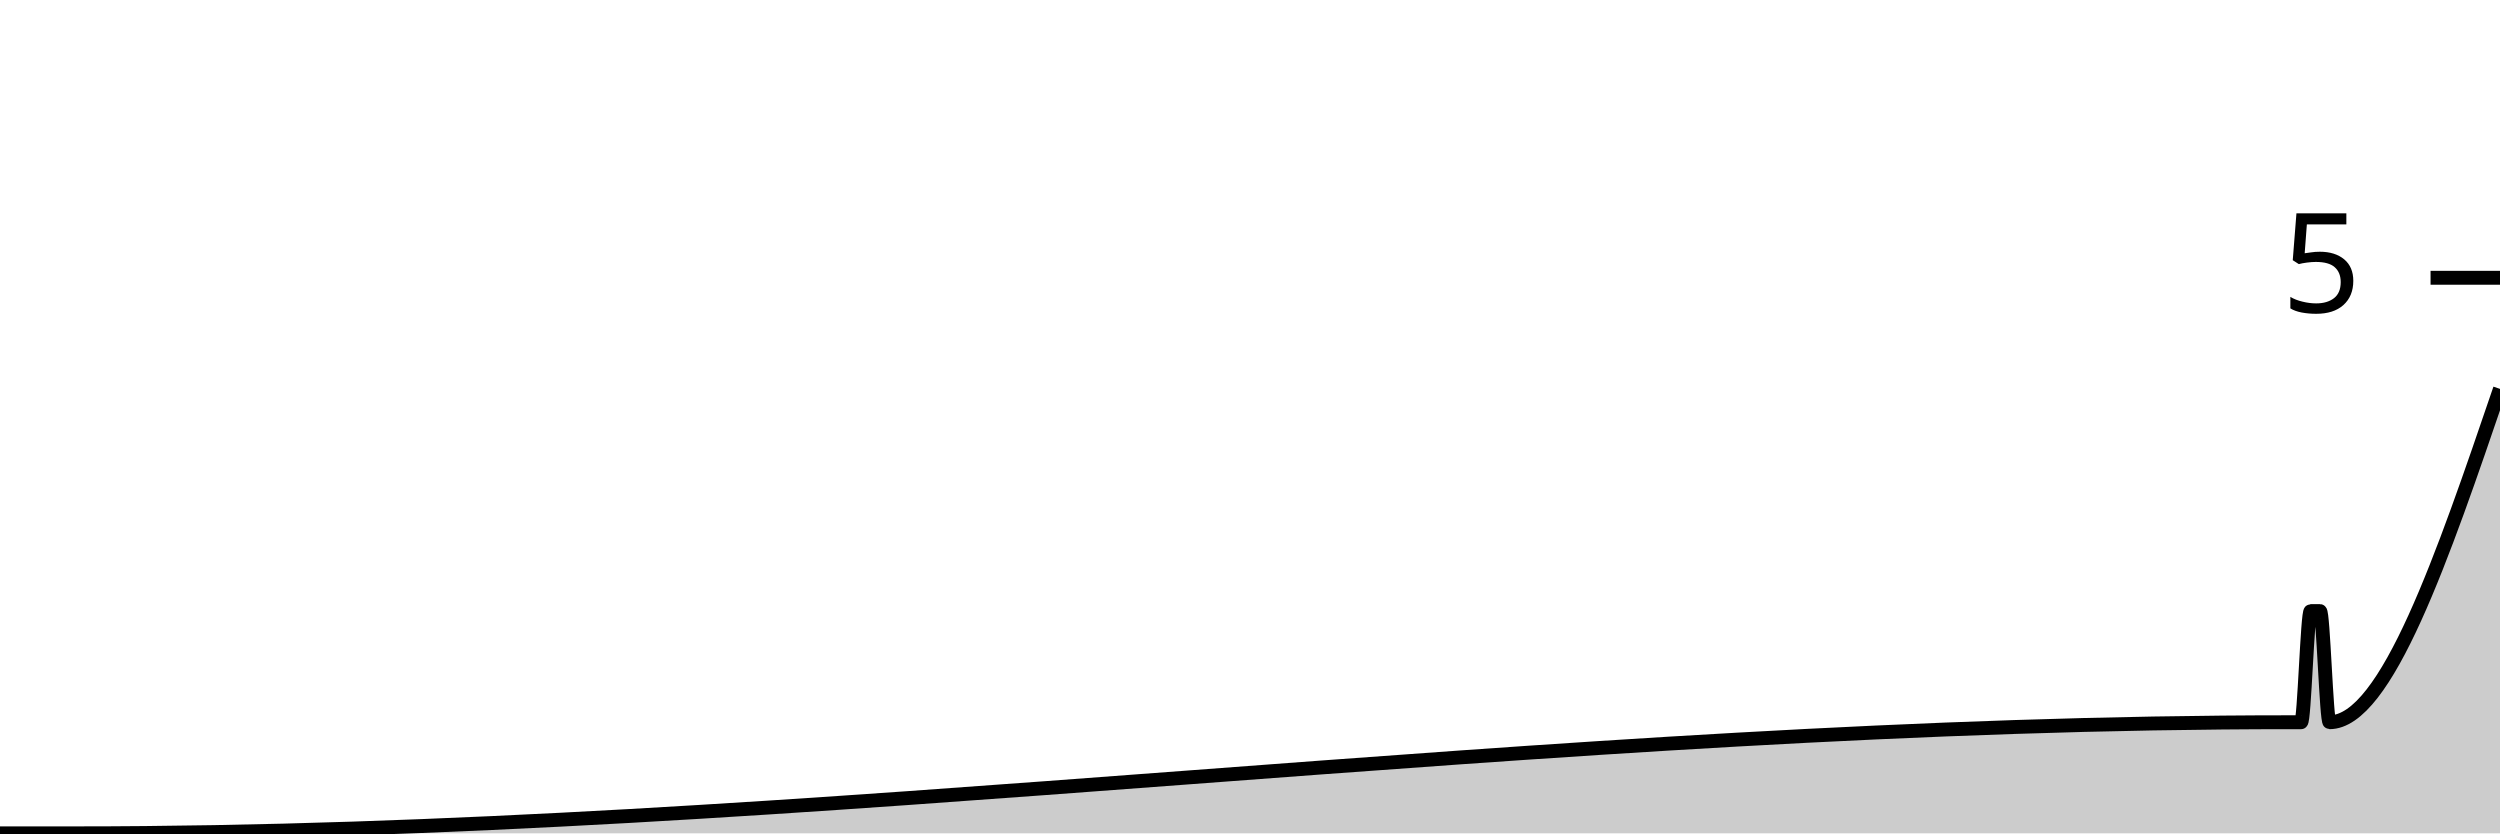
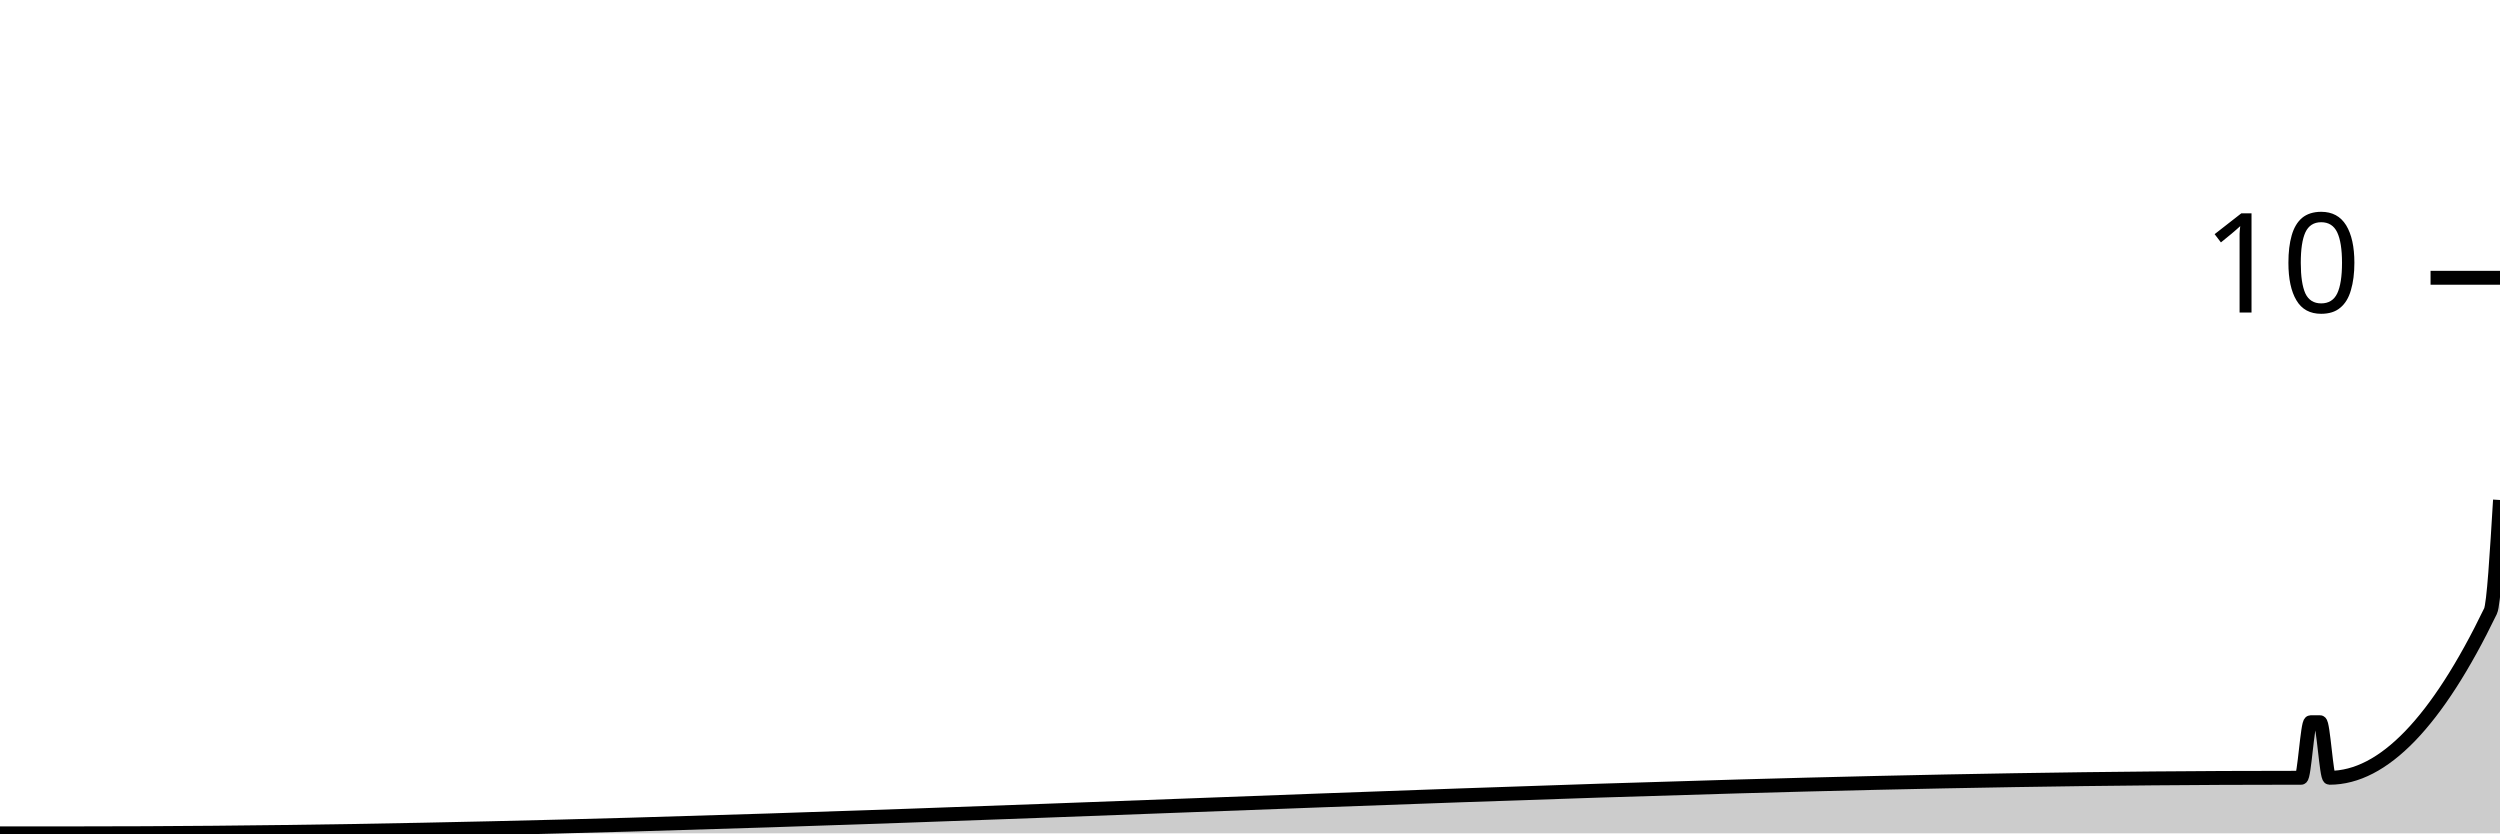
<svg xmlns="http://www.w3.org/2000/svg" viewBox="0 0 180 60">
  <g transform="translate(0,20)">
-     <path class="area" fill="rgba(0, 0, 0, 0.2)" d="M0,40C1.364,40,2.727,40,4.091,40C4.318,40,4.545,40,4.773,40C5,40,5.227,40,5.455,40C58.636,40,111.818,32,165,32C165.227,32,165.455,32,165.682,32C165.909,32,166.136,24,166.364,24C166.591,24,166.818,24,167.045,24C167.273,24,167.5,32,167.727,32C171.818,32,175.909,20,180,8L180,40C175.909,40,171.818,40,167.727,40C167.5,40,167.273,40,167.045,40C166.818,40,166.591,40,166.364,40C166.136,40,165.909,40,165.682,40C165.455,40,165.227,40,165,40C111.818,40,58.636,40,5.455,40C5.227,40,5,40,4.773,40C4.545,40,4.318,40,4.091,40C2.727,40,1.364,40,0,40Z" />
-     <path class="line" stroke="black" fill="none" d="M0,40C1.364,40,2.727,40,4.091,40C4.318,40,4.545,40,4.773,40C5,40,5.227,40,5.455,40C58.636,40,111.818,32,165,32C165.227,32,165.455,32,165.682,32C165.909,32,166.136,24,166.364,24C166.591,24,166.818,24,167.045,24C167.273,24,167.5,32,167.727,32C171.818,32,175.909,20,180,8" />
+     <path class="area" fill="rgba(0, 0, 0, 0.2)" d="M0,40C1.364,40,2.727,40,4.091,40C4.318,40,4.545,40,4.773,40C5,40,5.227,40,5.455,40C58.636,40,111.818,36,165,36C165.227,36,165.455,36,165.682,36C165.909,36,166.136,32,166.364,32C166.591,32,166.818,32,167.045,32C167.273,32,167.5,36,167.727,36C171.591,36,175.455,32,179.318,24C179.545,23.529,179.773,19.765,180,16L180,40C179.773,40,179.545,40,179.318,40C175.455,40,171.591,40,167.727,40C167.5,40,167.273,40,167.045,40C166.818,40,166.591,40,166.364,40C166.136,40,165.909,40,165.682,40C165.455,40,165.227,40,165,40C111.818,40,58.636,40,5.455,40C5.227,40,5,40,4.773,40C4.545,40,4.318,40,4.091,40C2.727,40,1.364,40,0,40Z" />
+     <path class="line" stroke="black" fill="none" d="M0,40C1.364,40,2.727,40,4.091,40C4.318,40,4.545,40,4.773,40C5,40,5.227,40,5.455,40C58.636,40,111.818,36,165,36C165.227,36,165.455,36,165.682,36C165.909,36,166.136,32,166.364,32C166.591,32,166.818,32,167.045,32C167.273,32,167.5,36,167.727,36C171.591,36,175.455,32,179.318,24C179.545,23.529,179.773,19.765,180,16" />
    <path class="axis-ceiling" stroke-width="1" stroke="black" fill="none" d="M175,0L180,0" />
-     <text class="axis-ceiling-label" font-family="sans-serif" text-anchor="end" font-size="10px" x="170" y="2.5">5</text>
+     <text class="axis-ceiling-label" font-family="sans-serif" text-anchor="end" font-size="10px" x="170" y="2.5">10</text>
  </g>
</svg>
